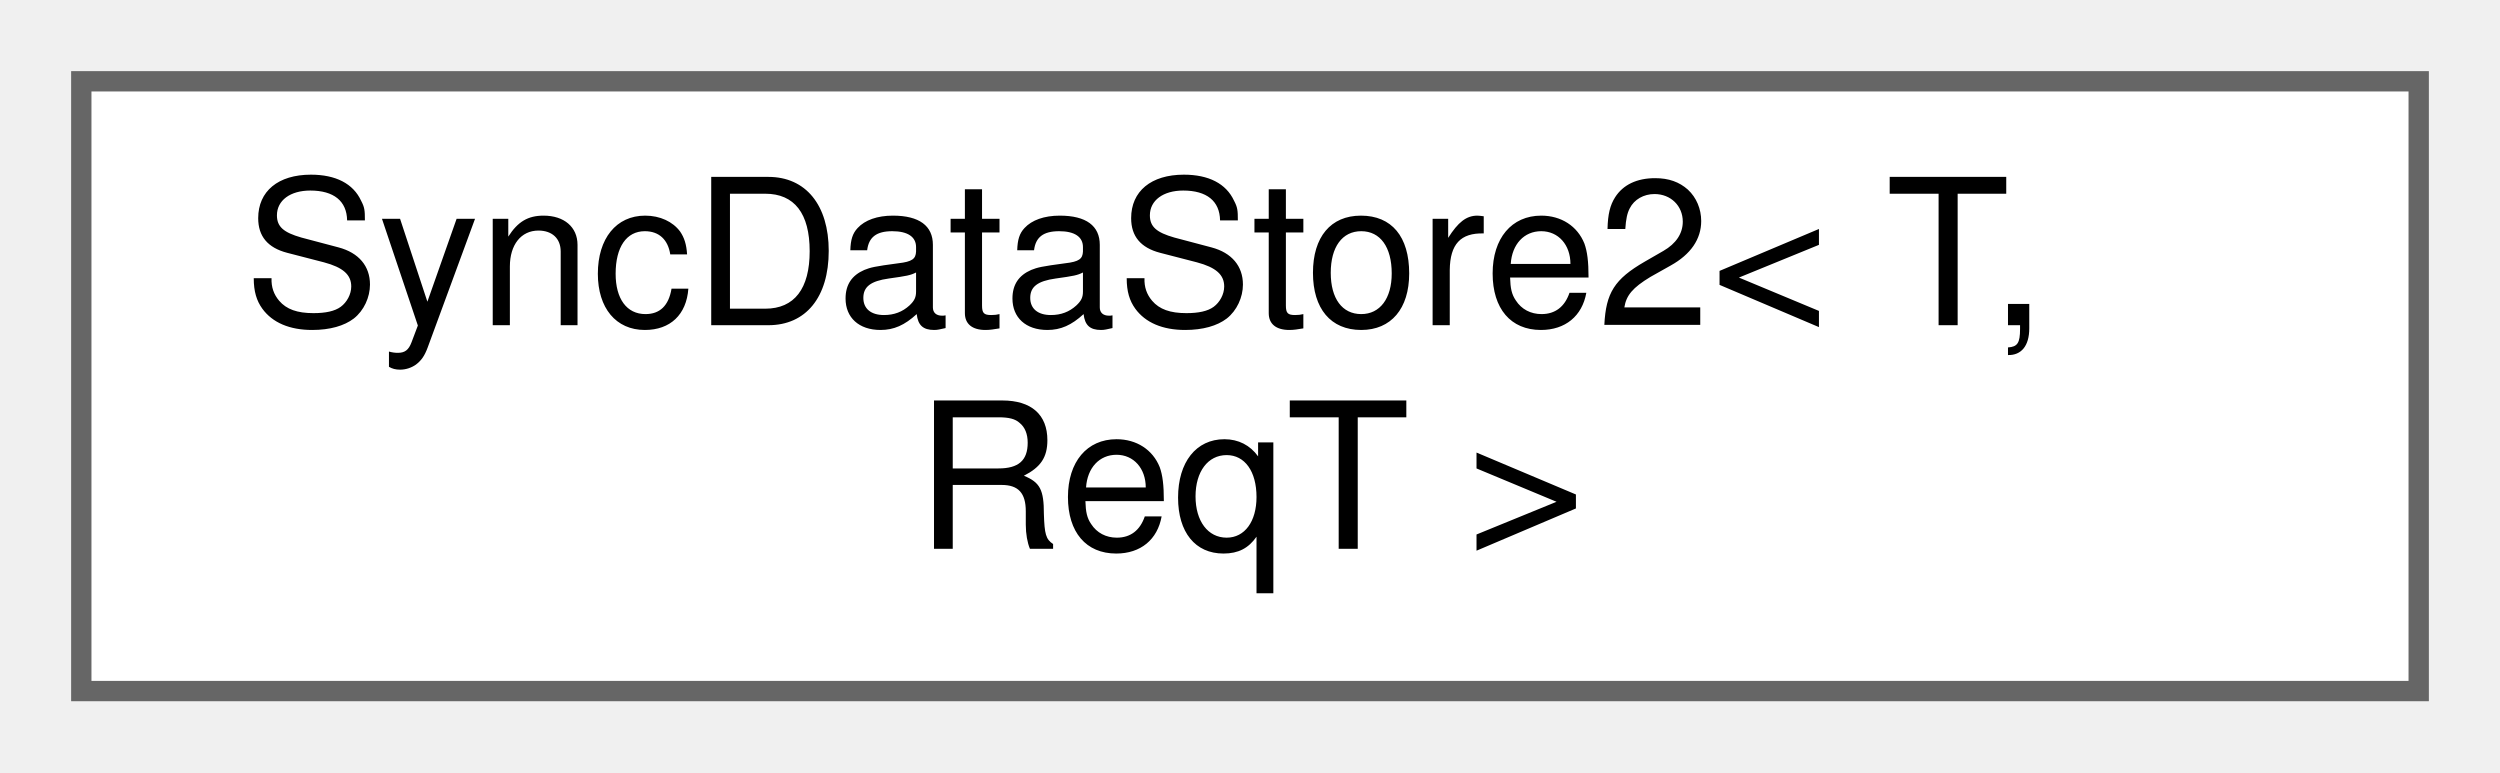
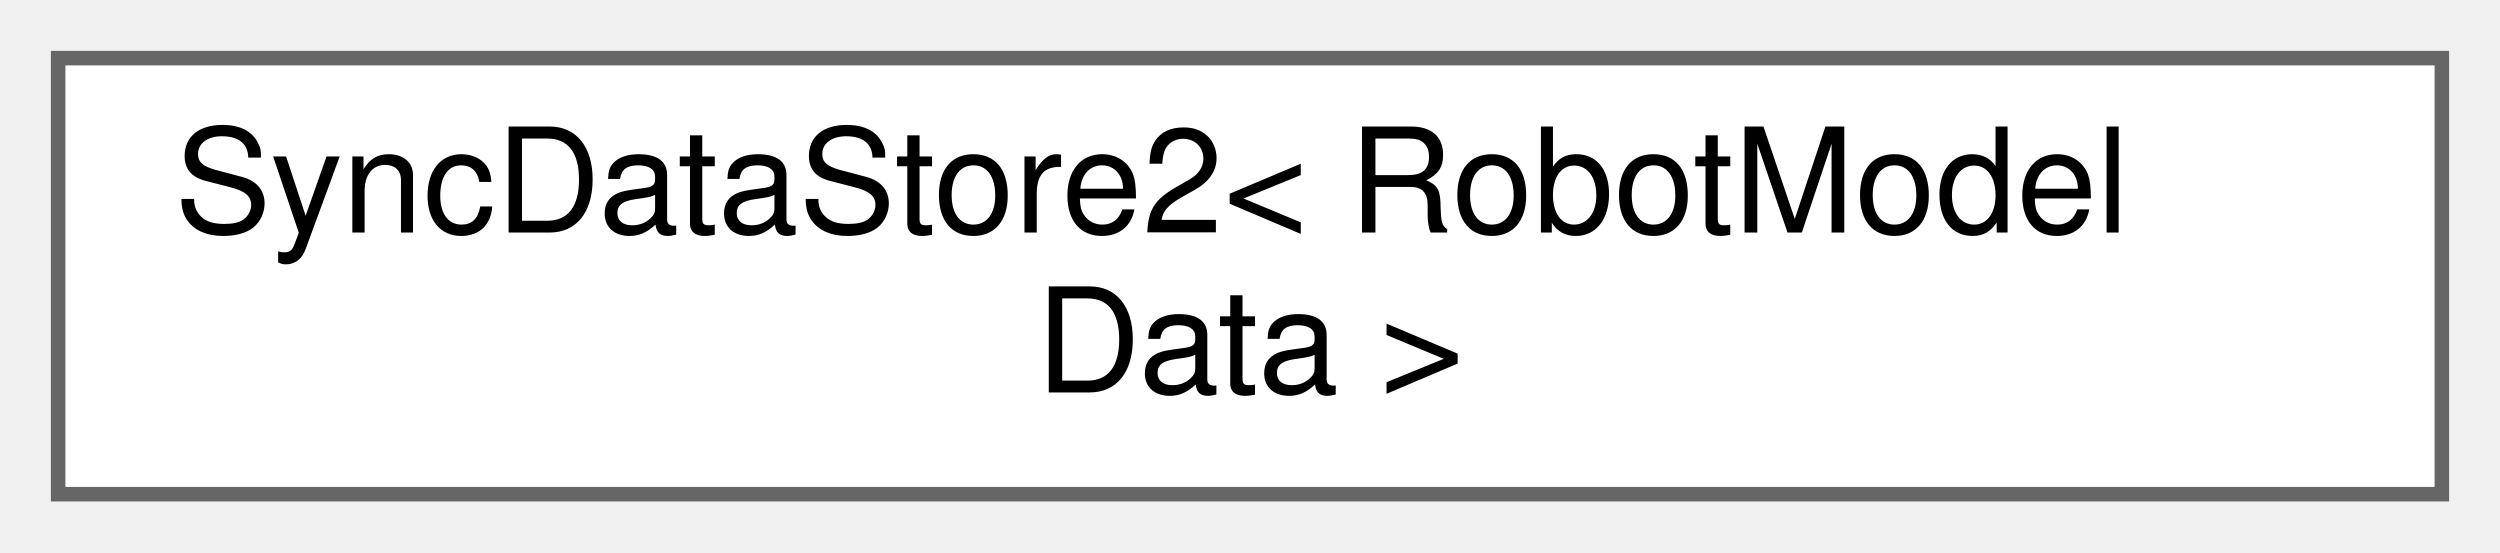
- <svg xmlns="http://www.w3.org/2000/svg" xmlns:xlink="http://www.w3.org/1999/xlink" width="123pt" height="38pt" viewBox="0.00 0.00 123.00 38.00">
+ <svg xmlns="http://www.w3.org/2000/svg" xmlns:xlink="http://www.w3.org/1999/xlink" width="172pt" height="38pt" viewBox="0.00 0.00 172.00 38.00">
  <g id="graph0" class="graph" transform="scale(1 1) rotate(0) translate(4 34)">
    <g id="Node000000" class="node">
      <g id="a_Node000000">
-         <a xlink:href="classwebcface_1_1internal_1_1SyncDataStore2.html" target="_top" xlink:title="送受信するデータを保持するクラス">
-           <polygon fill="white" stroke="#666666" points="115,-30 0,-30 0,0 115,0 115,-30" />
-           <text text-anchor="start" x="8" y="-18" font-family="Helvetica,sans-Serif" font-size="10.00">SyncDataStore2&lt; T,</text>
-           <text text-anchor="middle" x="57.5" y="-7" font-family="Helvetica,sans-Serif" font-size="10.00"> ReqT &gt;</text>
+         <a xlink:href="classwebcface_1_1internal_1_1SyncDataStore2.html" target="_top" xlink:title=" ">
+           <polygon fill="white" stroke="#666666" points="164,-30 0,-30 0,0 164,0 164,-30" />
+           <text text-anchor="start" x="8" y="-18" font-family="Helvetica,sans-Serif" font-size="10.00">SyncDataStore2&lt; RobotModel</text>
+           <text text-anchor="middle" x="82" y="-7" font-family="Helvetica,sans-Serif" font-size="10.00">Data &gt;</text>
        </a>
      </g>
    </g>
  </g>
</svg>
